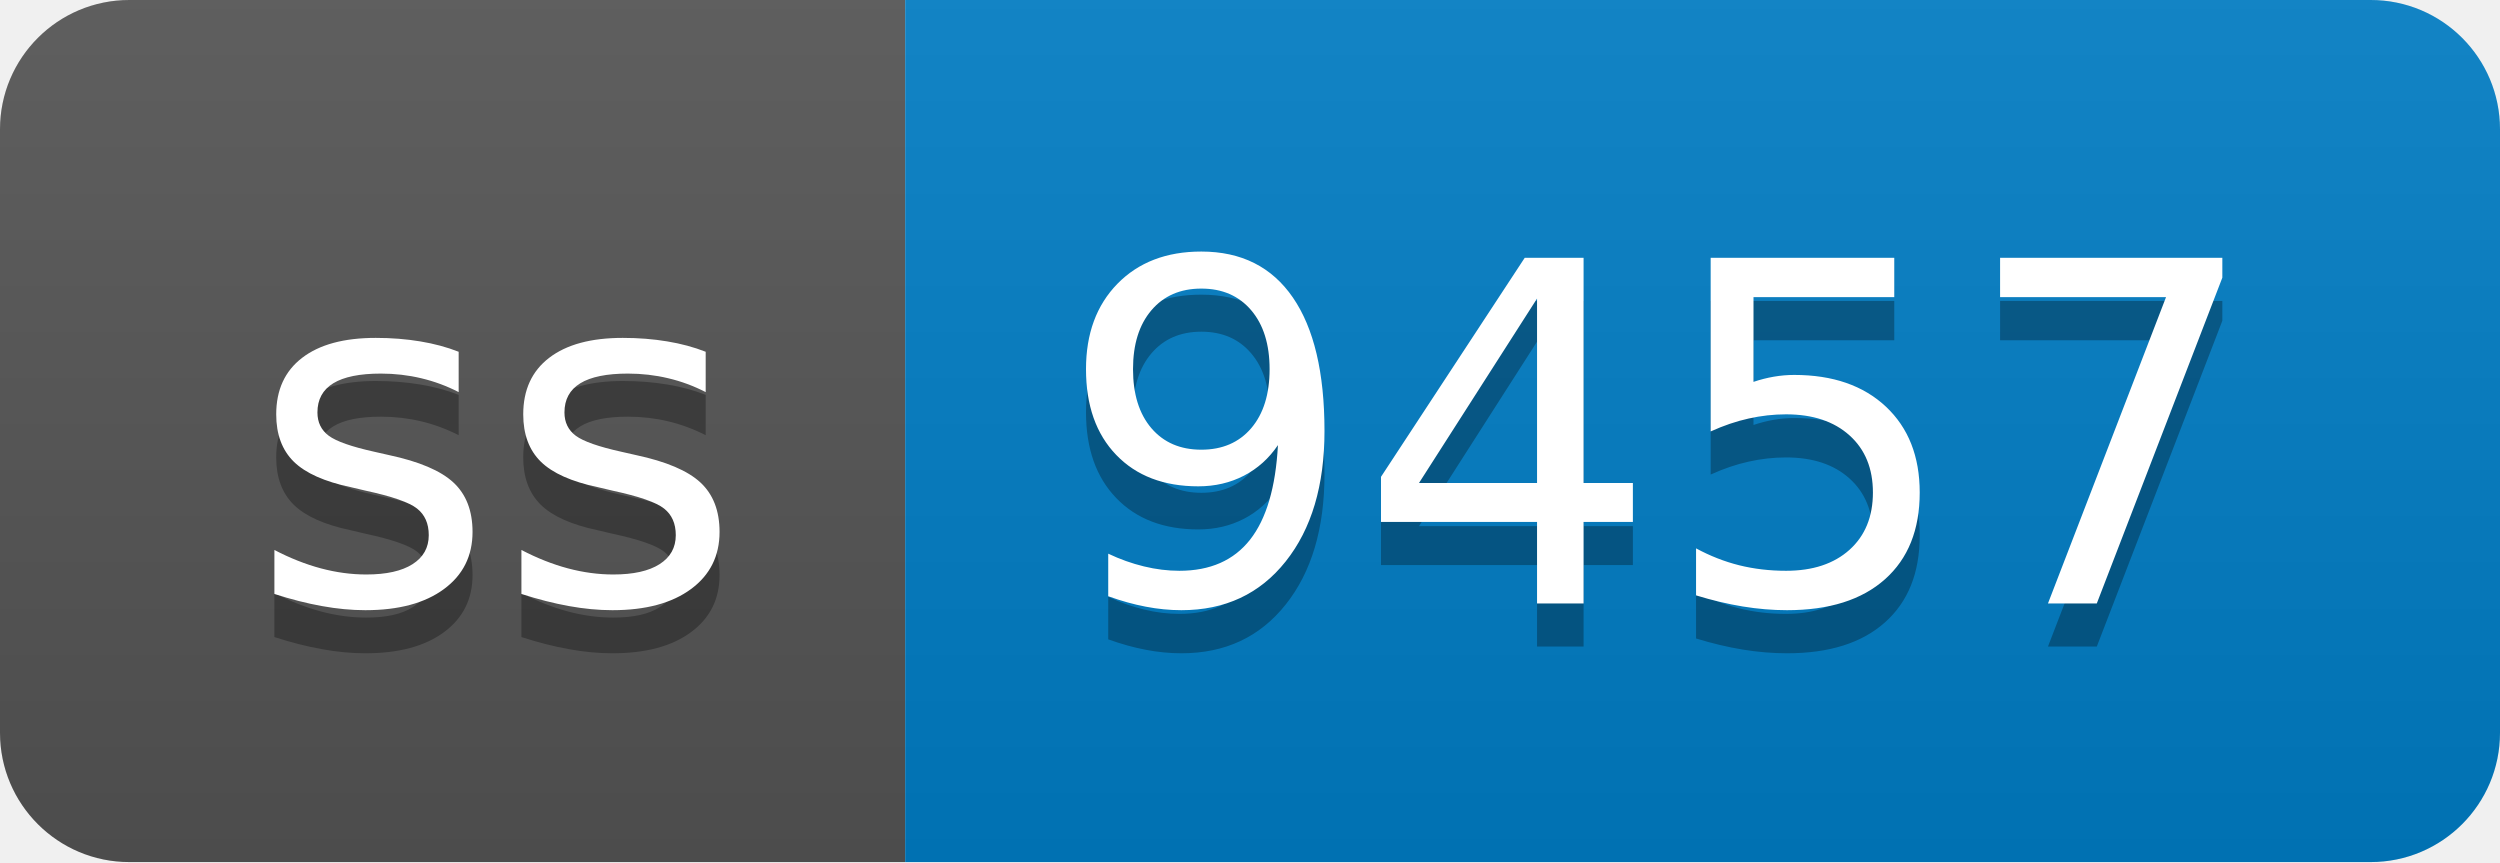
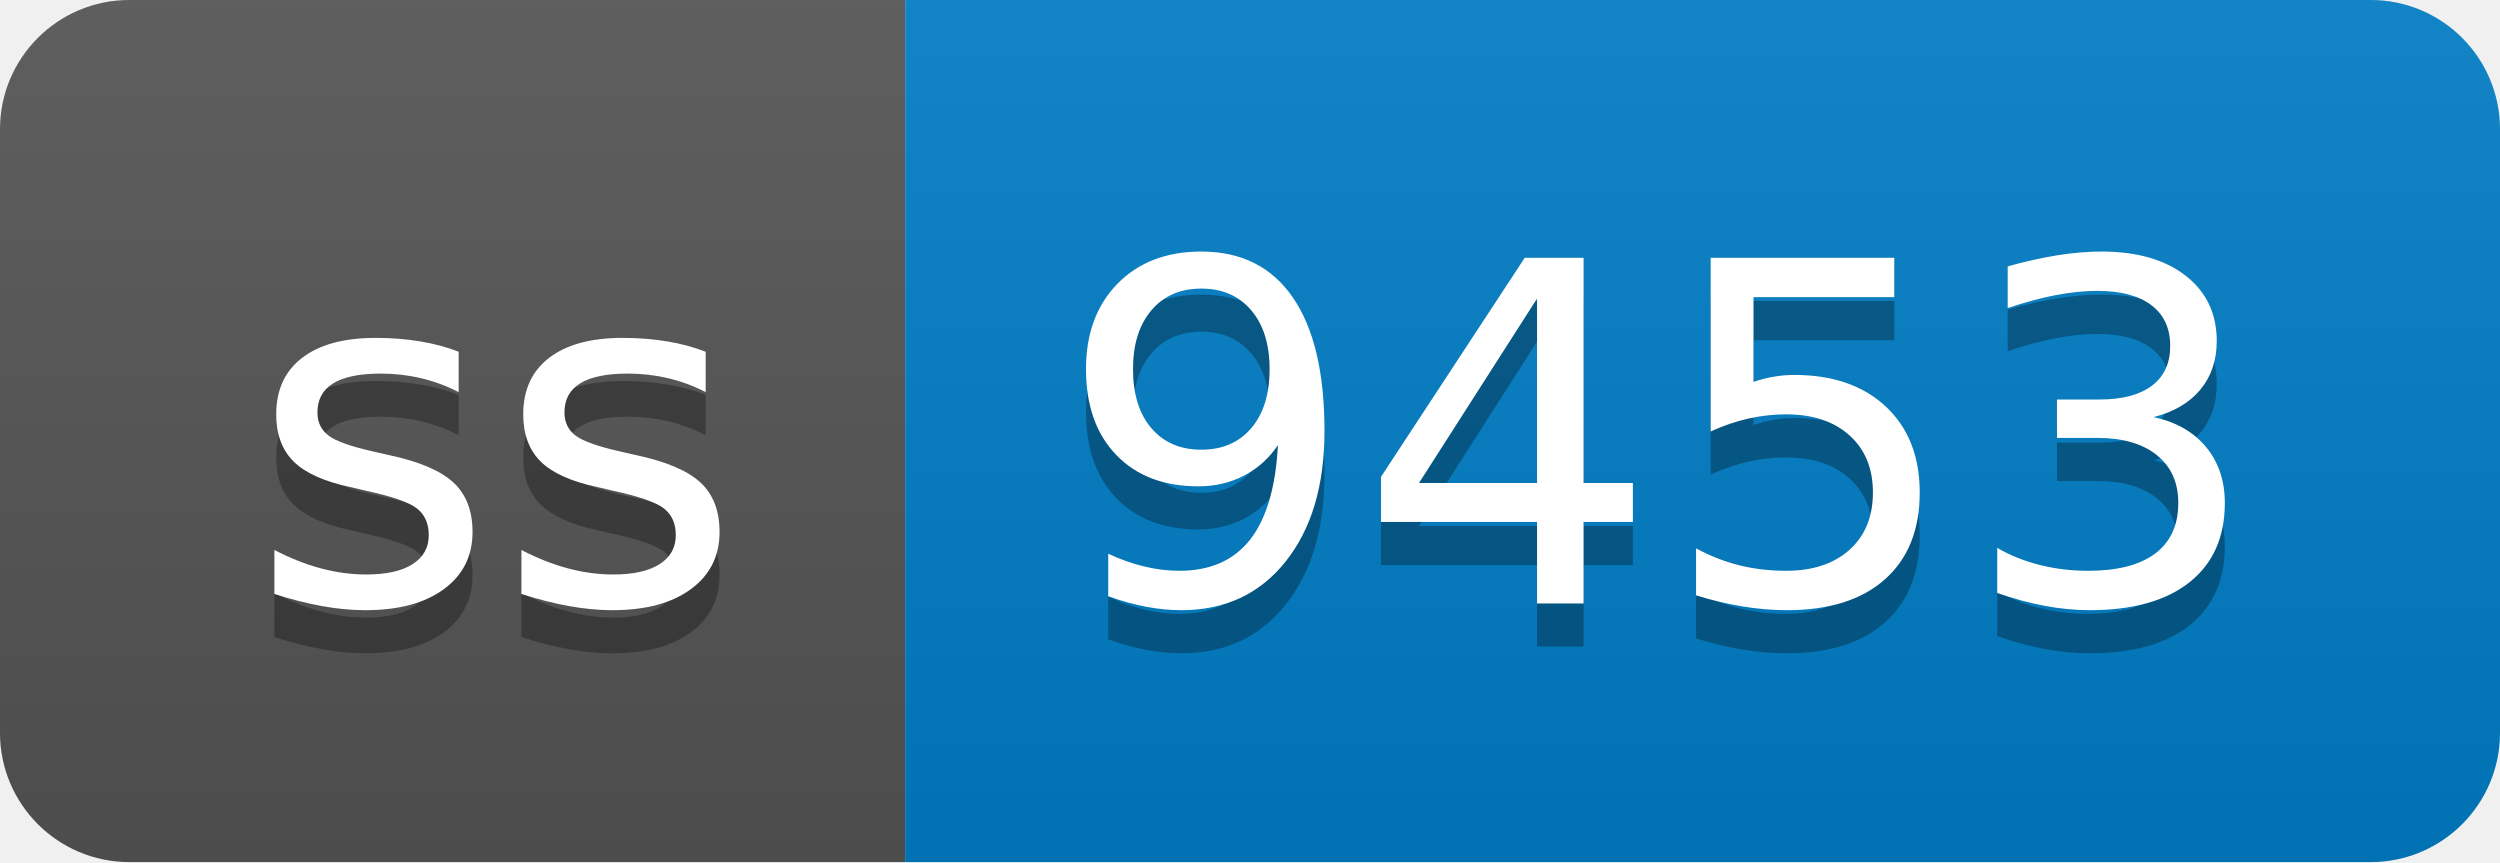
- <svg xmlns="http://www.w3.org/2000/svg" width="58" height="20" role="img" aria-label="ss: 9457">
+ <svg xmlns="http://www.w3.org/2000/svg" width="58" height="20" role="img" aria-label="ss: 9453">
  <linearGradient id="s" x2="0" y2="100%">
    <stop offset="0" stop-color="#bbb" stop-opacity=".1" />
    <stop offset="1" stop-opacity=".1" />
  </linearGradient>
  <clipPath id="r">
    <rect width="58" height="20" rx="3" fill="#fff" />
  </clipPath>
  <g clip-path="url(#r)">
    <rect width="21" height="20" fill="#555" />
    <rect x="21" width="37" height="20" fill="#007ec6" />
    <rect width="58" height="20" fill="url(#s)" />
  </g>
  <g fill="#fff" text-anchor="middle" font-family="Verdana,Geneva,DejaVu Sans,sans-serif" text-rendering="geometricPrecision" font-size="110">
    <text aria-hidden="true" x="115" y="150" fill="#010101" fill-opacity=".3" transform="scale(.1)" textLength="110">ss</text>
    <text x="115" y="140" transform="scale(.1)" fill="#fff" textLength="110">ss</text>
-     <text aria-hidden="true" x="385" y="150" fill="#010101" fill-opacity=".3" transform="scale(.1)" textLength="270">9457</text>
-     <text x="385" y="140" transform="scale(.1)" fill="#fff" textLength="270">9457</text>
+     <text aria-hidden="true" x="385" y="150" fill="#010101" fill-opacity=".3" transform="scale(.1)" textLength="270">9453</text>
+     <text x="385" y="140" transform="scale(.1)" fill="#fff" textLength="270">9453</text>
  </g>
</svg>
